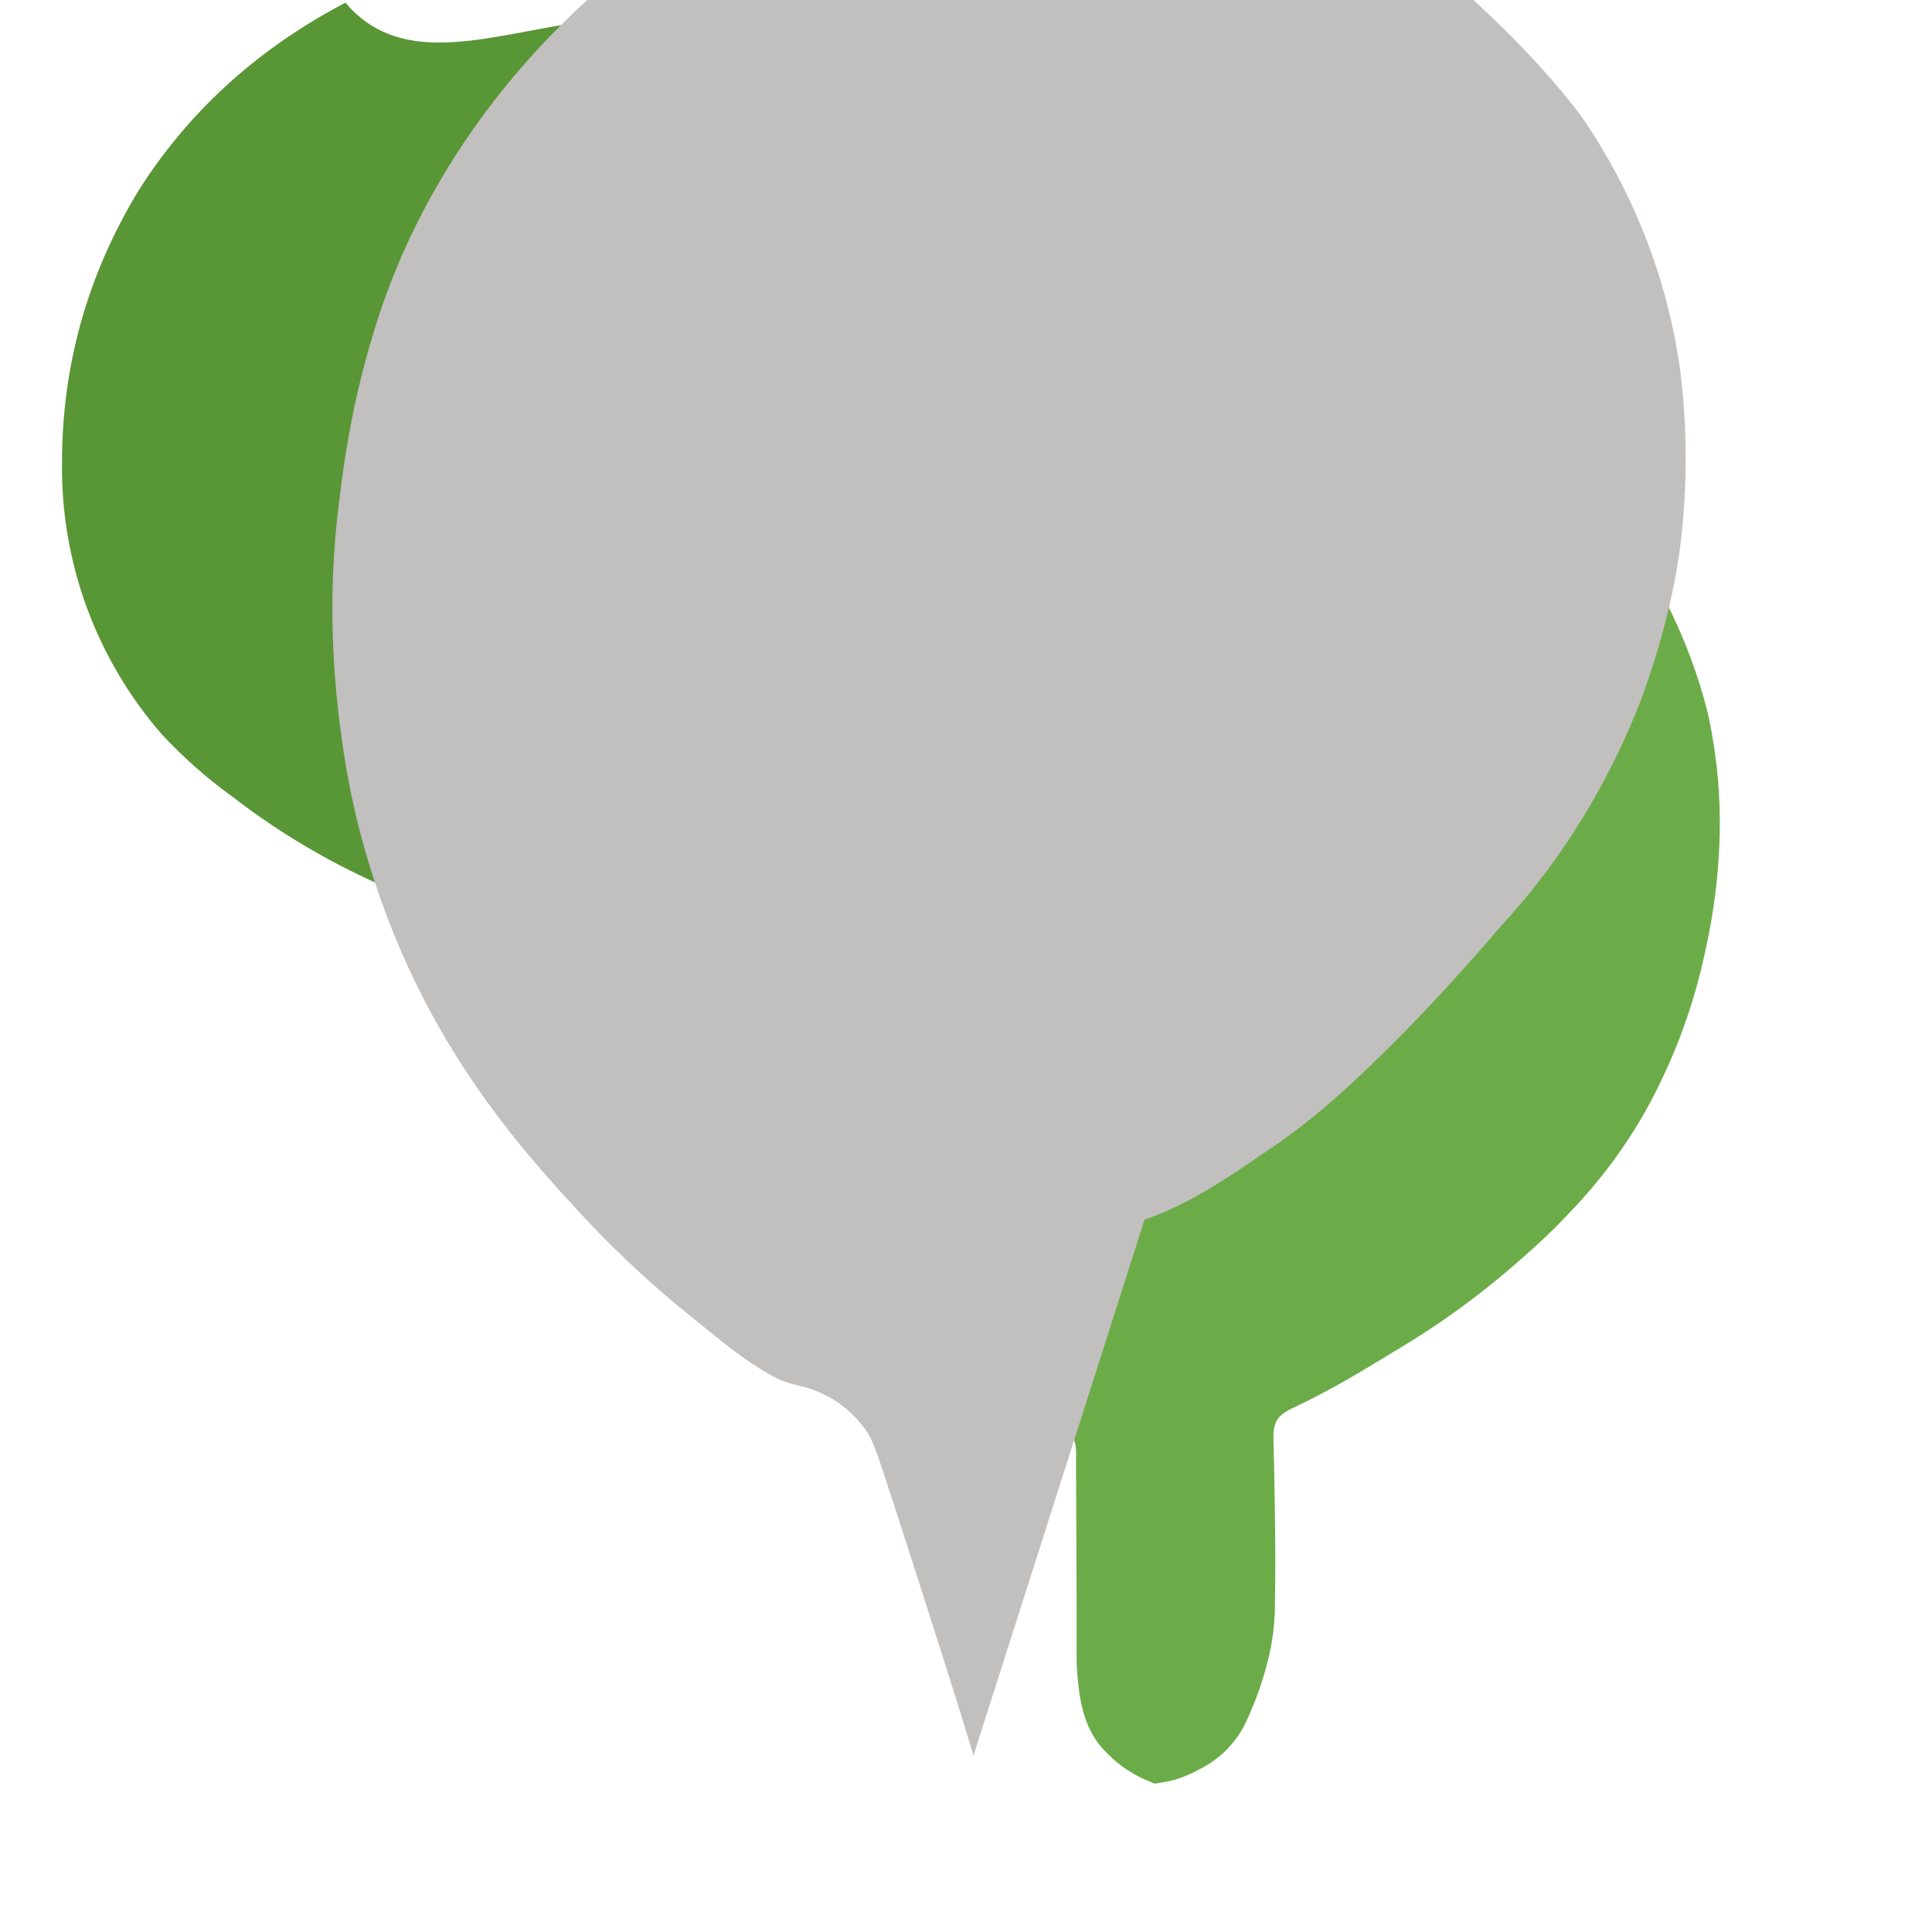
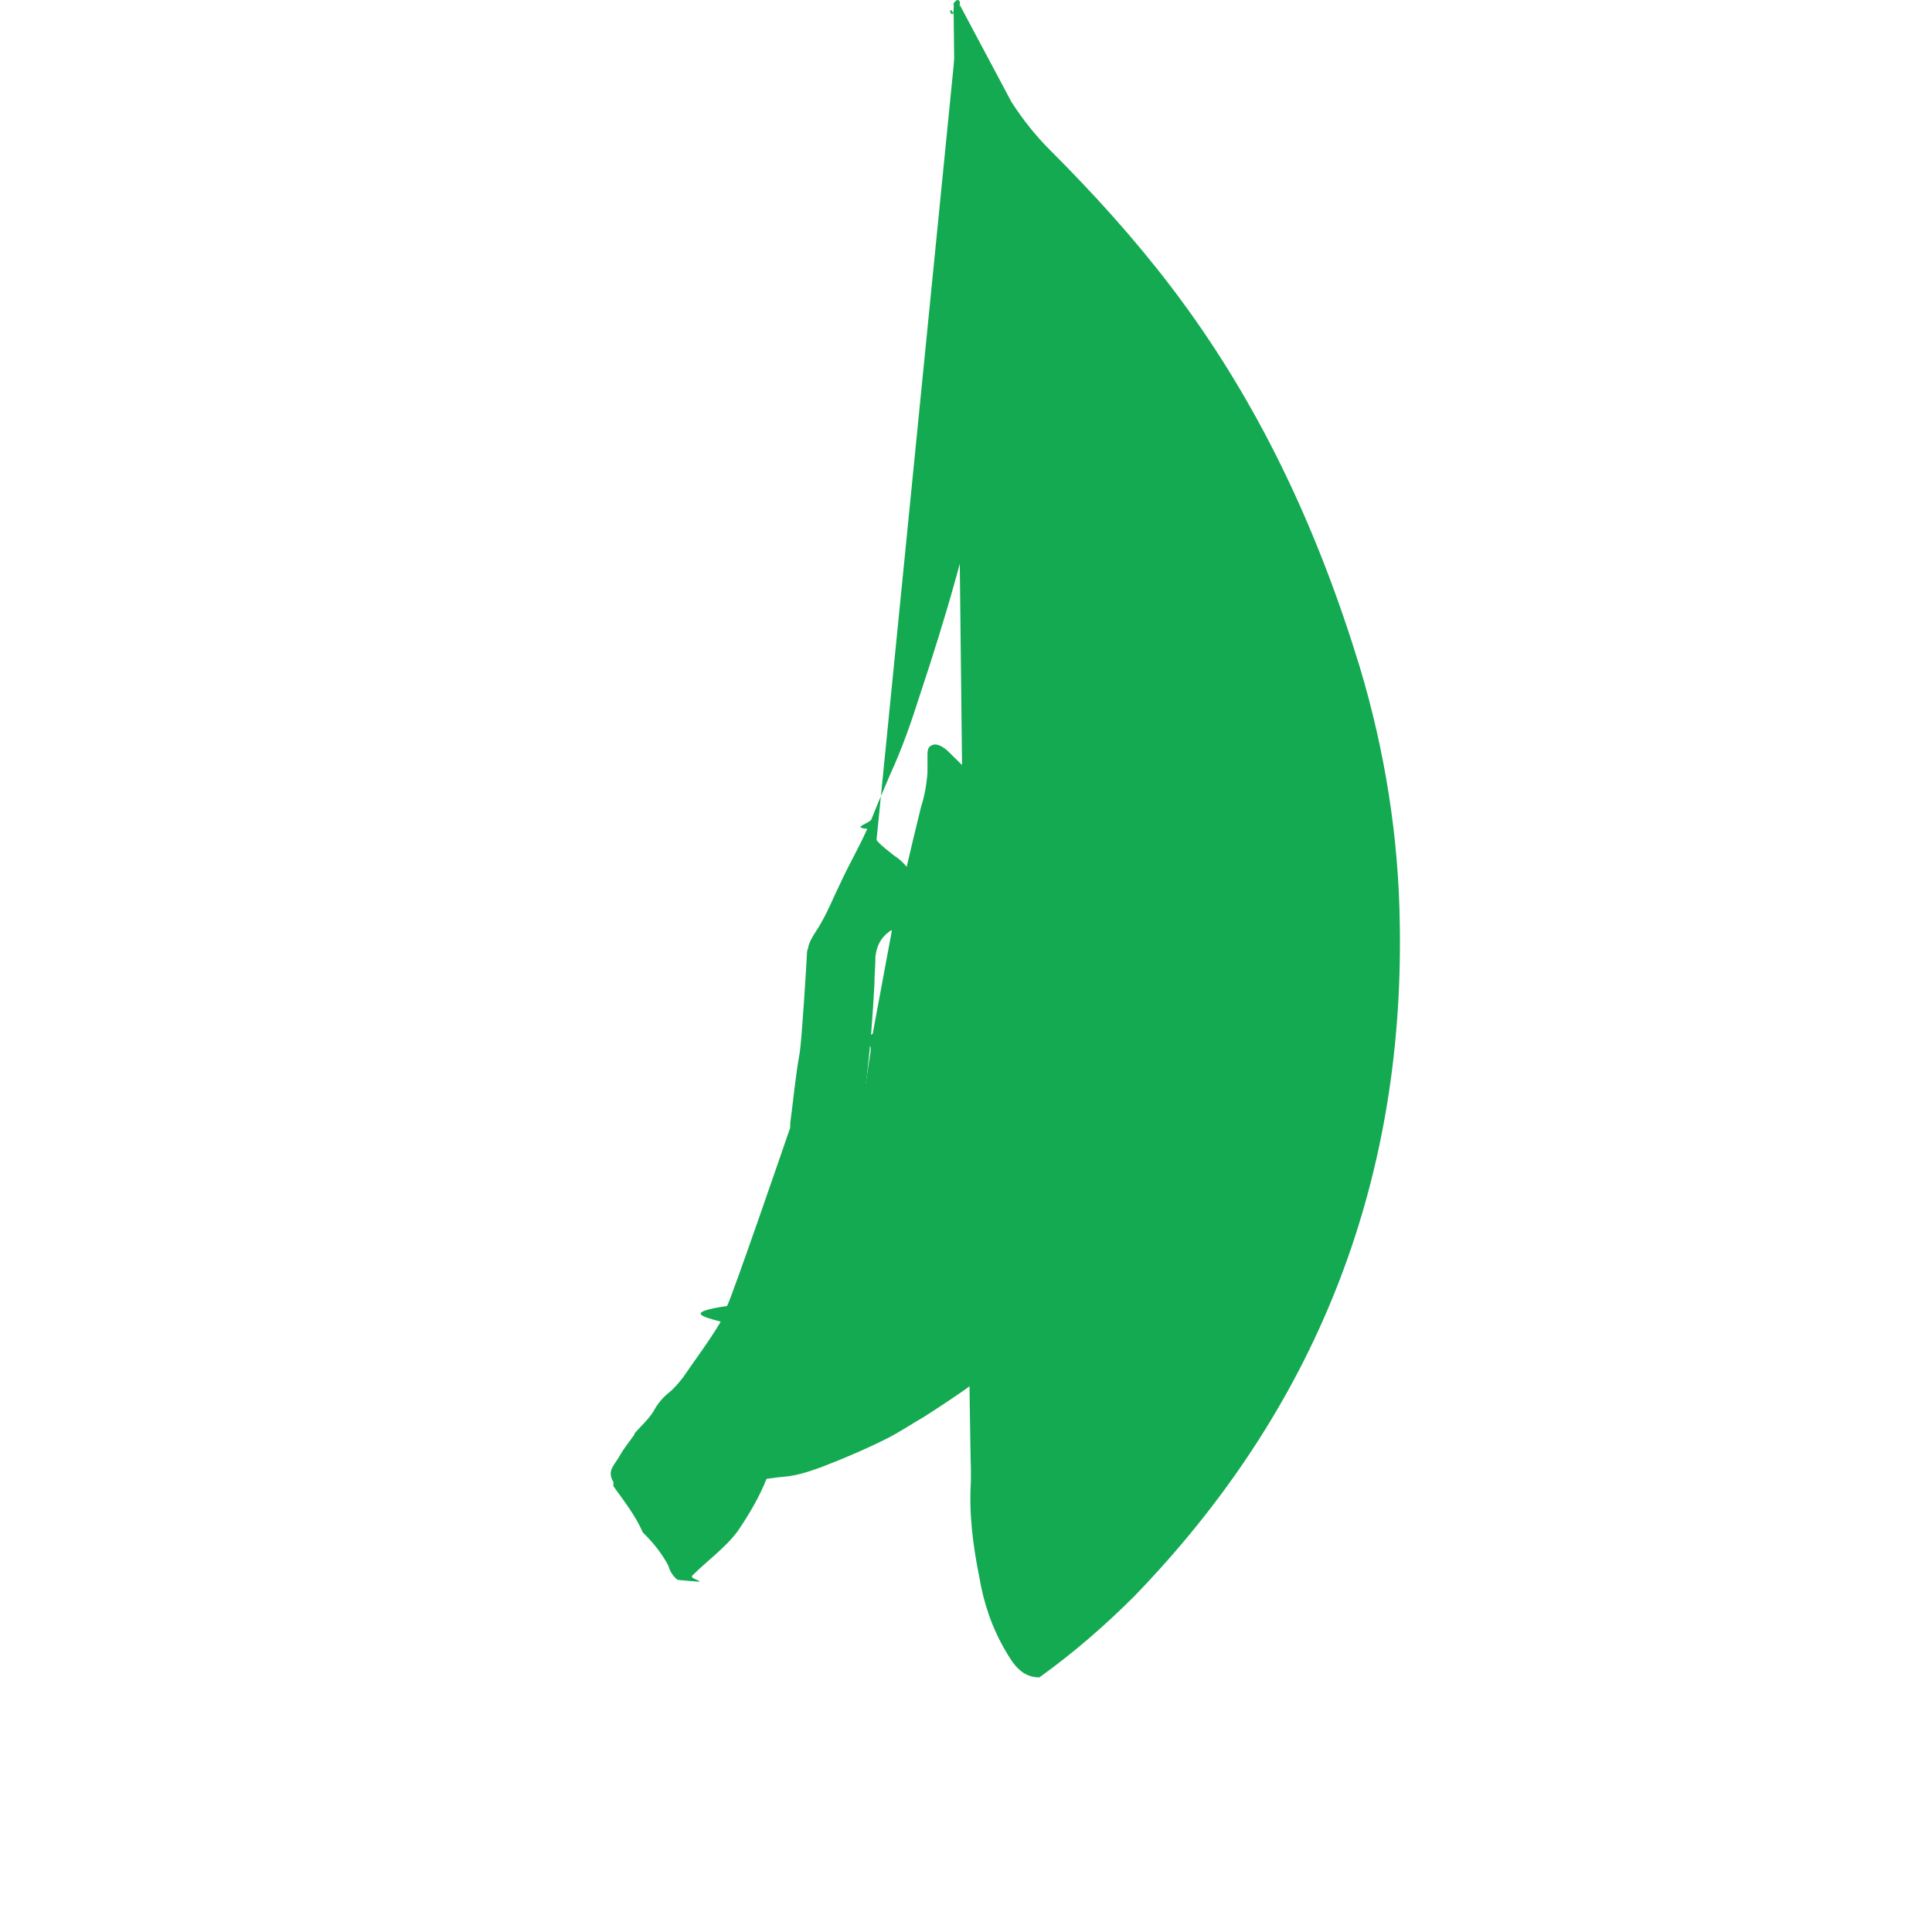
<svg xmlns="http://www.w3.org/2000/svg" viewBox="0 0 32 32">
-   <path d="M15.9.087l.854 1.604c.192.296.4.558.645.802a6.816 6.816 0 011.338 2.05c.463 1.043.753 2.15.753 3.322 0 1.152-.253 2.117-.753 3.073a6.784 6.784 0 01-2.079 2.374c-1.027.744-2.148 1.289-3.305 1.694-.742.286-1.514.517-2.273.694l-.114.032c-.21-.015-.42-.033-.63-.055a17.44 17.44 0 01-2.524-.467c-.347-.107-.693-.222-1.028-.353a11.875 11.875 0 01-2.94-1.665 7.99 7.99 0 01-1.157-1.022 6.719 6.719 0 01-1.66-4.505c0-1.618.425-3.116 1.26-4.495.795-1.267 1.932-2.34 3.435-3.126C6.592 1.077 7.91.65 9.33.41c.87-.102 1.74-.142 2.61-.119l.195.002c.58.016 1.15.06 1.706.14C14.536.71 15.25.984 15.9.087z" fill="#599636" />
-   <path d="M15.9.034c-.62.062-1.228.308-1.78.628A9.64 9.64 0 0012.274 2.3a11.486 11.486 0 00-1.354 1.223c-1.386 1.43-2.222 3.208-2.628 5.118-.403 1.707-.356 3.478-.025 5.174.33 1.647 1.002 3.165 1.97 4.457.298.428.616.846.975 1.22a14.565 14.565 0 002.76 2.13c.578.322 1.16.675 1.75.97.138.07.29.14.427.217.474.235.93.515 1.4.764.12.063.245.14.245.288.043.14.028.236.028.36.006 1.082.011 2.166.01 3.25 0 .075.004.148.01.223.03.434.1.866.367 1.204.045.06.101.113.154.167.166.165.358.297.568.395.253.103.13.09.35.057.14-.02.275-.064.407-.124.083-.036.164-.077.243-.122.289-.16.516-.39.67-.675a5.433 5.433 0 00.391-1.06 3.79 3.79 0 00.125-.985c.004-.258.007-.515.006-.773a91.625 91.625 0 00-.031-1.963c-.006-.374.172-.419.46-.561.518-.249 1.018-.55 1.513-.854a13.494 13.494 0 002.158-1.572c.262-.228.514-.464.749-.717a8.296 8.296 0 001.375-1.877c.41-.778.71-1.603.892-2.452.164-.731.252-1.477.246-2.224-.004-.579-.07-1.156-.192-1.721a8.718 8.718 0 00-.713-1.897c-.343-.647-.744-1.249-1.18-1.826a9.216 9.216 0 00-1.336-1.39 10.818 10.818 0 00-2.473-1.657c-.674-.336-1.374-.627-2.086-.892-.872-.33-1.797-.448-2.718-.609-.127-.022-.254-.053-.38-.082-.076-.017-.152-.028-.226-.055-.923-.339-1.841-.714-2.8-.911-.07-.015-.145-.037-.218-.04-.249-.006-.497-.06-.746-.089-.128-.015-.254-.057-.386-.05a16.987 16.987 0 00-1.956.033z" fill="#6cac48" />
-   <path d="M16.12 29.09c.118.266-1.475-4.695-1.586-4.99-.045-.122-.091-.243-.154-.355a1.823 1.823 0 00-1.149-.793c-.122-.031-.247-.061-.358-.118-.585-.302-1.105-.777-1.627-1.189a17.13 17.13 0 01-1.727-1.65c-.583-.629-1.132-1.276-1.614-1.976-.888-1.275-1.53-2.682-1.93-4.192-.23-.872-.361-1.76-.43-2.656-.069-.952-.05-1.906.071-2.853.104-.916.276-1.824.54-2.703.14-.481.311-.95.51-1.405.68-1.54 1.679-2.912 2.894-4.055.368-.347.75-.68 1.152-.985a11.622 11.622 0 011.567-.983c.524-.274 1.062-.523 1.629-.704.284-.09.571-.173.861-.245.266-.065.532-.133.803-.166.907-.113 1.835-.111 2.744.007.825.133 1.646.294 2.437.61.473.19.947.403 1.398.648.947.514 1.776 1.207 2.55 1.94.268.254.523.518.771.787.248.268.48.547.7.834a9.765 9.765 0 011.653 4.204c.116.894.123 1.793.035 2.69-.098.956-.349 1.896-.68 2.8-.4 1.035-.94 2.01-1.599 2.885-.226.3-.467.587-.72.862-.665.775-1.35 1.525-2.078 2.229-.519.507-1.063.991-1.656 1.398-.684.467-1.388.97-2.17 1.235z" fill="#c2bfbf" />
+   <path fill="#13AA52" d="M15.9.087l.854 1.604c.192.296.4.558.645.802.715.715 1.394 1.464 2.004 2.266 1.447 1.9 2.423 4.01 3.12 6.292.418 1.394.645 2.824.662 4.27.07 4.323-1.412 8.035-4.4 11.12-.488.488-1.01.94-1.57 1.342-.296 0-.436-.227-.558-.436-.227-.383-.366-.802-.436-1.222-.105-.523-.174-1.046-.14-1.586v-.244c-.024-.052-.285-24.052-.285-24.052z" />
+   <path fill="#13AA52" d="M15.9.034c-.035-.07-.07-.017-.105.017.017.35-.105.085-.035.12.06.104.105.208.14.296.41.82.522 1.68.627 2.555.105.873.122 1.77.052 2.653-.052.662-.174 1.324-.296 1.97-.244 1.324-.627 2.6-1.046 3.865-.14.44-.296.89-.488 1.306-.105.244-.21.488-.314.75-.017.07-.35.14-.07.162-.14.314-.314.61-.45.91-.105.21-.192.436-.314.646-.052.104-.17.244-.21.383 0 .035-.024.07-.024.104-.01.21-.087 1.46-.122 1.67-.07.383-.105.784-.157 1.167v.07c-.017.052-.977 2.845-1.046 2.953-.7.105-.42.174-.105.26-.184.314-.423.628-.627.928-.07.087-.14.174-.227.244a.986.986 0 0 0-.26.314c-.087.14-.21.244-.314.366v.017c-.087.122-.174.227-.244.35-.07.14-.226.244-.105.436v.07c.174.244.366.488.488.767.174.17.314.348.417.54.035.104.07.174.157.244.7.07.174 0 .244-.07.244-.244.54-.453.75-.732.19-.28.366-.575.488-.89.105-.21.174-.435.21-.663.017-.087.035-.157.07-.227.075-.386.757-2.782.767-2.87.14-.488.262-.94.366-1.427.21-.977.314-1.97.366-2.988 0-.157.017-.296.017-.452.017-.174.087-.314.227-.417.07-.052.157-.07.227-.122.07-.035.14-.087.157-.157.104-.244.07-.558-.07-.767-.07-.087-.14-.157-.227-.21-.105-.087-.21-.157-.296-.26z" />
+   <path fill="#13AA52" d="M18.105 15.014c-.17-.244-.366-.454-.558-.662-.574-.66-1.193-1.275-1.836-1.9-.087-.087-.174-.122-.227-.122-.105.017-.122.07-.122.174v.296c-.017.21-.052.396-.105.558-.17.68-.314 1.343-.488 2.022v.052c-.105.557-.21 1.133-.314 1.69-.17.087-.017.174-.035.26v.035c-.052.314-.087.627-.157.94-.052.314-.122.628-.21.928-.157.558-.296 1.133-.488 1.67-.105.244-.21.488-.314.75-.14.383-.296.767-.47 1.133-.157.366-.314.732-.488 1.08-.035.053-.07.123-.105.21-.017.07-.017.122-.07.157 0 .14.035.244.157.244h.052c.21 0 .44-.052.662-.07.21-.017.417-.087.61-.157.366-.14.732-.296 1.08-.47.21-.105.417-.244.627-.366.574-.366 1.133-.75 1.655-1.222.052-.07.14-.105.21-.174.437-.4 1.253-1.54 1.62-1.994.263-.348.508-.714.714-1.097.374-.73.627-1.518.73-2.338.017-.105.035-.227.052-.314.017-.122.035-.244.07-.366.07-.383.052-.767-.018-1.15-.07-.47-.208-.94-.435-1.357z" />
</svg>
